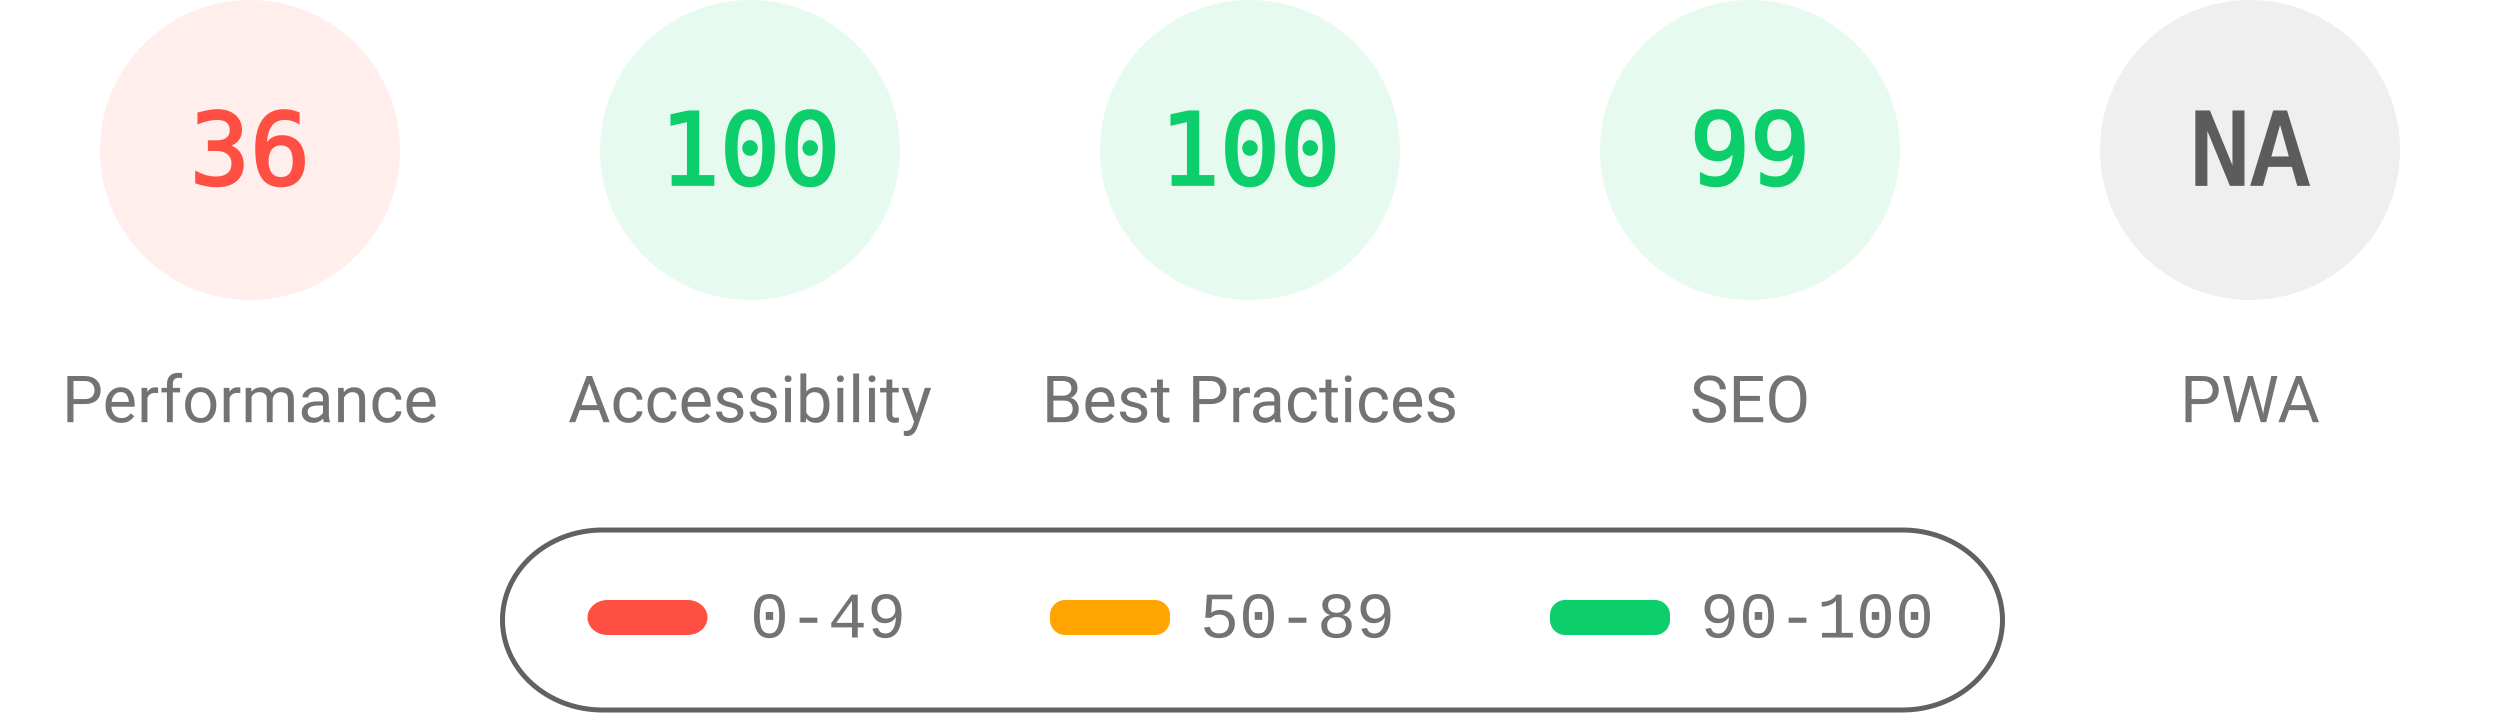
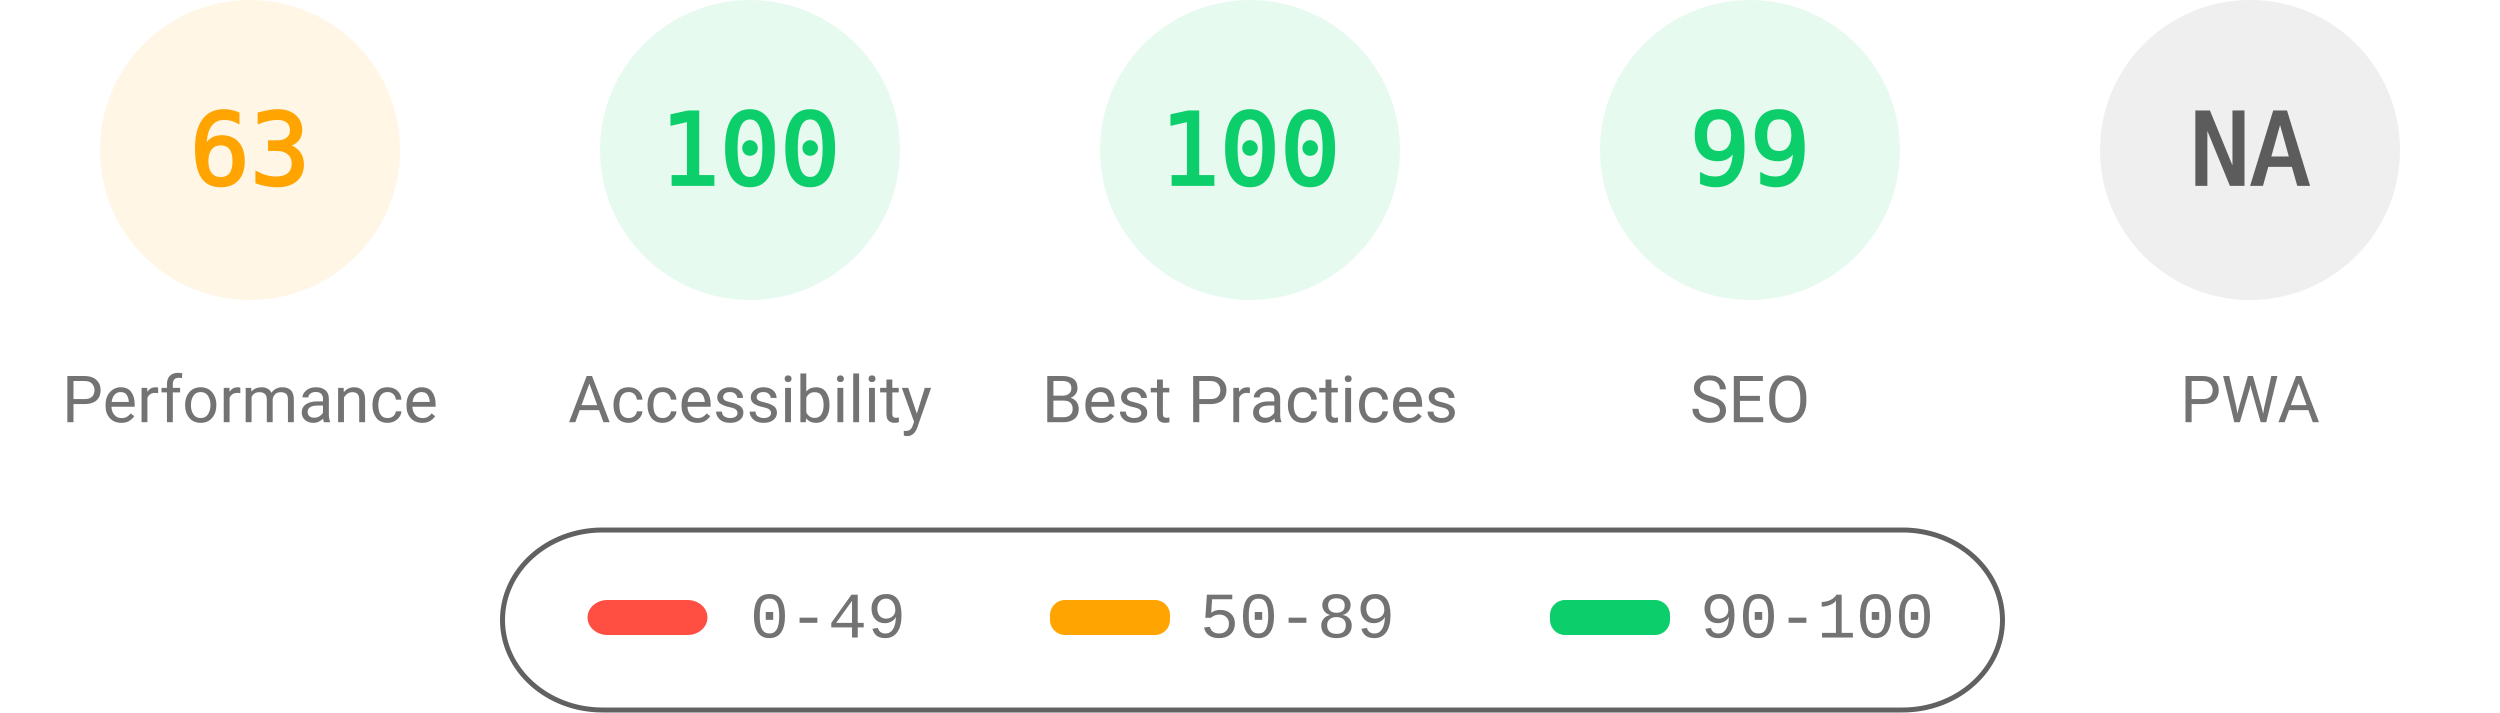
<svg xmlns="http://www.w3.org/2000/svg" fill="none" width="1000" height="285">
  <style>.gauge-base{opacity:.1}.gauge-arc{fill:none;animation-delay:250ms;stroke-linecap:round;transform:rotate(-90deg);transform-origin:100px 60px;animation:load-gauge 1s ease forwards}.guage-text{font-size:40px;font-family:monospace;text-align:center}.guage-red{color:#ff4e42;fill:#ff4e42;stroke:#ff4e42}.guage-orange{color:#ffa400;fill:#ffa400;stroke:#ffa400}.guage-green{color:#0cce6b;fill:#0cce6b;stroke:#0cce6b}.guage-undefined{color:#5c5c5c;fill:#5c5c5c;stroke:#5c5c5c}.guage-title{color:#737373;fill:#737373;stroke:none;font-size:26px;line-height:26px;font-family:Roboto,Halvetica,Arial,sans-serif}@keyframes load-gauge{from{stroke-dasharray:0 352.858}}</style>
-   <svg class="guage-div guage-perf guage-red" viewBox="0 0 200 200" width="200" height="200">
+   <svg class="guage-div guage-perf guage-orange" viewBox="0 0 200 200" width="200" height="200">
    <circle class="gauge-base" r="56" cx="100" cy="60" stroke-width="8" />
-     <circle class="gauge-arc guage-arc-1" r="56" cx="100" cy="60" stroke-width="8" style="stroke-dasharray:126.669,351.858" />
-     <text class="guage-text" x="100" y="60" alignment-baseline="central" dominant-baseline="central" text-anchor="middle">36</text>
+     <circle class="gauge-arc guage-arc-1" r="56" cx="100" cy="60" stroke-width="8" style="stroke-dasharray:221.671,351.858" />
+     <text class="guage-text" x="100" y="60" alignment-baseline="central" dominant-baseline="central" text-anchor="middle">63</text>
    <text class="guage-title" x="100" y="160" alignment-baseline="central" dominant-baseline="central" text-anchor="middle">Performance</text>
  </svg>
  <svg class="guage-div guage-acc guage-green" viewBox="0 0 200 200" width="200" height="200" x="200">
    <circle class="gauge-base" r="56" cx="100" cy="60" stroke-width="8" />
    <circle class="gauge-arc guage-arc-2" r="56" cx="100" cy="60" stroke-width="8" style="stroke-dasharray:351.858,351.858" />
    <text class="guage-text" x="100" y="60" alignment-baseline="central" dominant-baseline="central" text-anchor="middle">100</text>
    <text class="guage-title" x="100" y="160" alignment-baseline="central" dominant-baseline="central" text-anchor="middle">Accessibility</text>
  </svg>
  <svg class="guage-div guage-best guage-green" viewBox="0 0 200 200" width="200" height="200" x="400">
    <circle class="gauge-base" r="56" cx="100" cy="60" stroke-width="8" />
    <circle class="gauge-arc guage-arc-3" r="56" cx="100" cy="60" stroke-width="8" style="stroke-dasharray:351.858,351.858" />
    <text class="guage-text" x="100" y="60" alignment-baseline="central" dominant-baseline="central" text-anchor="middle">100</text>
    <text class="guage-title" x="100" y="160" alignment-baseline="central" dominant-baseline="central" text-anchor="middle">Best Practices</text>
  </svg>
  <svg class="guage-div guage-seo guage-green" viewBox="0 0 200 200" width="200" height="200" x="600">
    <circle class="gauge-base" r="56" cx="100" cy="60" stroke-width="8" />
    <circle class="gauge-arc guage-arc-4" r="56" cx="100" cy="60" stroke-width="8" style="stroke-dasharray:348.339,351.858" />
    <text class="guage-text" x="100" y="60" alignment-baseline="central" dominant-baseline="central" text-anchor="middle">99</text>
    <text class="guage-title" x="100" y="160" alignment-baseline="central" dominant-baseline="central" text-anchor="middle">SEO</text>
  </svg>
  <svg class="guage-div guage-pwa guage-undefined" viewBox="0 0 200 200" width="200" height="200" x="800">
    <circle class="gauge-base" r="56" cx="100" cy="60" stroke-width="8" />
    <circle class="gauge-arc guage-arc-4" r="56" cx="100" cy="60" stroke-width="8" style="stroke-dasharray:351.858,351.858" />
    <text class="guage-text" x="100" y="60" alignment-baseline="central" dominant-baseline="central" text-anchor="middle">NA</text>
    <text class="guage-title" x="100" y="160" alignment-baseline="central" dominant-baseline="central" text-anchor="middle">PWA</text>
  </svg>
  <svg width="604" height="76" x="200" y="210">
    <path fill="none" id="canvas_background" d="M-1-1h604v80H-1z" />
    <rect fill-opacity="0" stroke="#616161" stroke-width="2" rx="40" id="svg_2" height="72" width="600" y="2" x="1" fill="#000" />
    <rect stroke="#000" rx="8" id="svg_3" height="14" width="48" y="30" x="35" stroke-opacity="null" stroke-width="0" fill="#ff4e42" />
    <rect stroke="#000" rx="6" id="svg_4" height="14" width="48" y="30" x="220" stroke-opacity="null" stroke-width="0" fill="#ffa400" />
    <rect stroke="#000" rx="6" id="svg_5" height="14" width="48" y="30" x="420" stroke-opacity="null" stroke-width="0" fill="#0cce6b" />
    <text xml:space="preserve" text-anchor="start" font-family="'Courier New', Courier, monospace" font-size="26" id="svg_6" y="45" x="100" stroke-opacity="null" stroke-width="0" stroke="#000" fill="#737373">0-49</text>
    <text xml:space="preserve" text-anchor="start" font-family="'Courier New', Courier, monospace" font-size="26" id="svg_7" y="45" x="280" stroke-opacity="null" stroke-width="0" stroke="#000" fill="#737373">50-89</text>
    <text xml:space="preserve" text-anchor="start" font-family="'Courier New', Courier, monospace" font-size="26" id="svg_8" y="45" x="480" stroke-opacity="null" stroke-width="0" stroke="#000" fill="#737373">90-100</text>
  </svg>
</svg>
